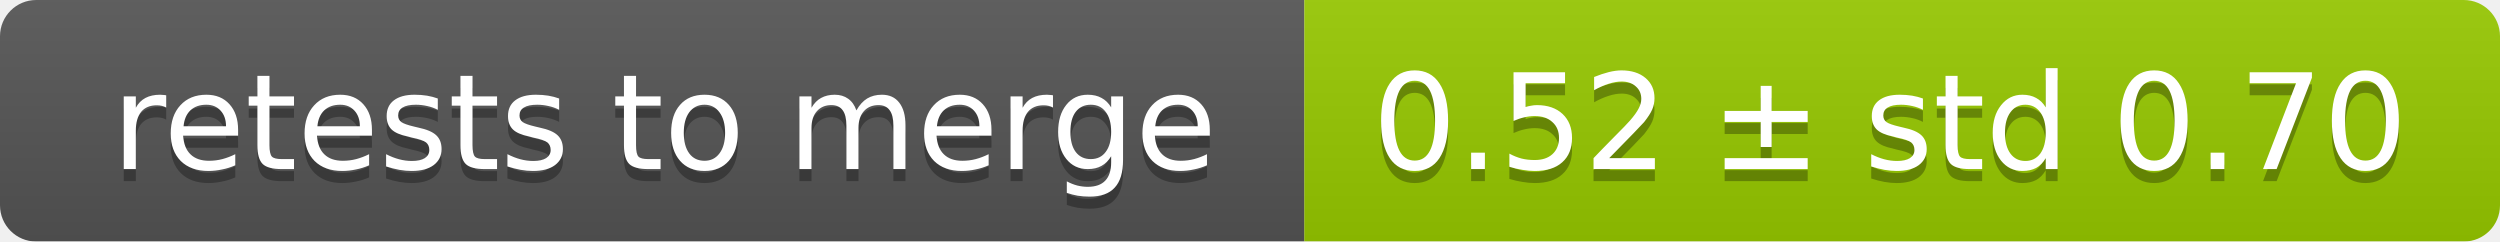
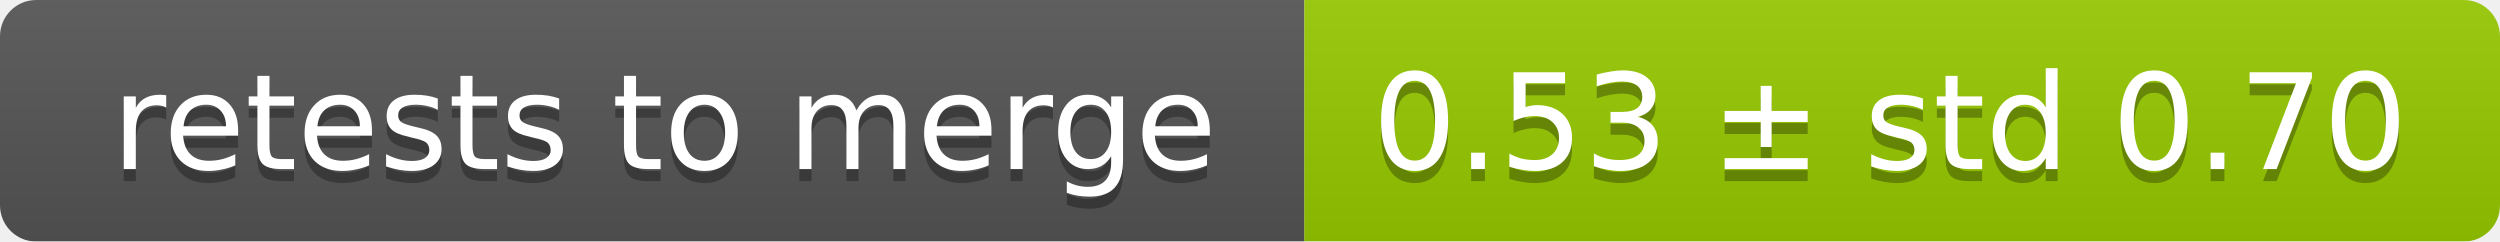
<svg xmlns="http://www.w3.org/2000/svg" width="207" height="20">
  <linearGradient id="smooth" x2="0" y2="100%">
    <stop offset="0" stop-color="#bbb" stop-opacity=".1" />
    <stop offset="1" stop-opacity=".1" />
  </linearGradient>
  <mask id="round">
    <rect width="207" height="20" rx="3" fill="#fff" />
  </mask>
  <g mask="url(#round)">
    <rect width="108" height="20" fill="#555" />
    <rect x="108" width="99" height="20" fill="#97ca00" />
    <rect width="207" height="20" fill="url(#smooth)" />
  </g>
  <g fill="#fff" text-anchor="middle" font-family="DejaVu Sans,Verdana,Geneva,sans-serif" font-size="11">
    <text x="55" y="15" fill="#010101" fill-opacity=".3">retests to merge</text>
    <text x="55" y="14">retests to merge</text>
-     <text x="156.5" y="15" fill="#010101" fill-opacity=".3">0.52 ± std 0.70</text>
-     <text x="156.5" y="14">0.52 ± std 0.70</text>
+     <text x="156.5" y="15" fill="#010101" fill-opacity=".3">0.53 ± std 0.70</text>
+     <text x="156.5" y="14">0.53 ± std 0.70</text>
  </g>
</svg>
